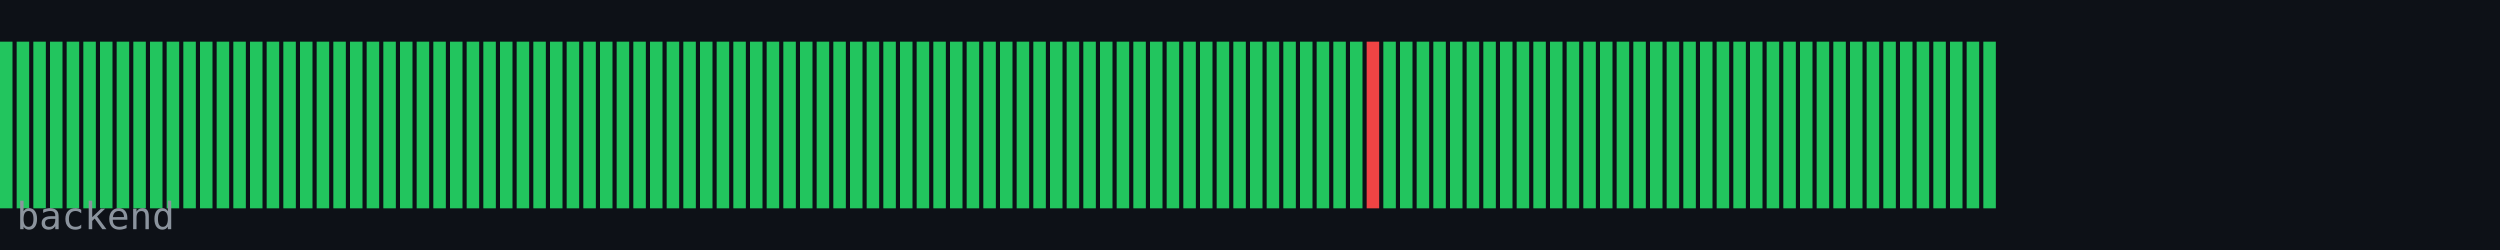
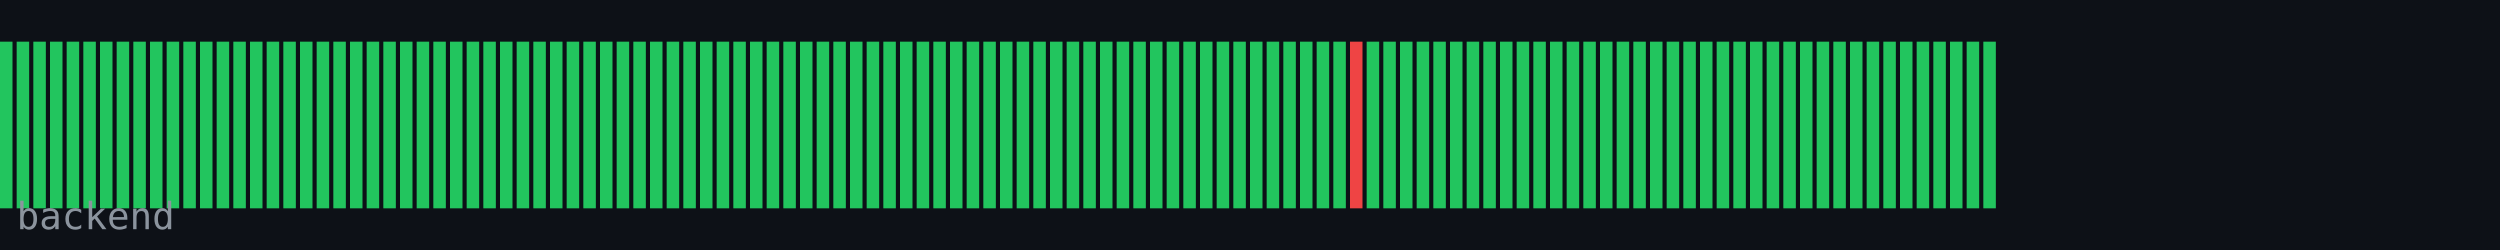
<svg xmlns="http://www.w3.org/2000/svg" width="600" height="60" viewBox="0 0 600 60">
  <rect width="600" height="60" fill="#0d1117" />
  <rect x="0" y="10" width="3" height="40" fill="#22c55e" />
  <rect x="4" y="10" width="3" height="40" fill="#22c55e" />
  <rect x="8" y="10" width="3" height="40" fill="#22c55e" />
  <rect x="12" y="10" width="3" height="40" fill="#22c55e" />
  <rect x="16" y="10" width="3" height="40" fill="#22c55e" />
  <rect x="20" y="10" width="3" height="40" fill="#22c55e" />
  <rect x="24" y="10" width="3" height="40" fill="#22c55e" />
  <rect x="28" y="10" width="3" height="40" fill="#22c55e" />
  <rect x="32" y="10" width="3" height="40" fill="#22c55e" />
  <rect x="36" y="10" width="3" height="40" fill="#22c55e" />
  <rect x="40" y="10" width="3" height="40" fill="#22c55e" />
  <rect x="44" y="10" width="3" height="40" fill="#22c55e" />
  <rect x="48" y="10" width="3" height="40" fill="#22c55e" />
  <rect x="52" y="10" width="3" height="40" fill="#22c55e" />
  <rect x="56" y="10" width="3" height="40" fill="#22c55e" />
  <rect x="60" y="10" width="3" height="40" fill="#22c55e" />
  <rect x="64" y="10" width="3" height="40" fill="#22c55e" />
  <rect x="68" y="10" width="3" height="40" fill="#22c55e" />
  <rect x="72" y="10" width="3" height="40" fill="#22c55e" />
  <rect x="76" y="10" width="3" height="40" fill="#22c55e" />
  <rect x="80" y="10" width="3" height="40" fill="#22c55e" />
  <rect x="84" y="10" width="3" height="40" fill="#22c55e" />
  <rect x="88" y="10" width="3" height="40" fill="#22c55e" />
  <rect x="92" y="10" width="3" height="40" fill="#22c55e" />
  <rect x="96" y="10" width="3" height="40" fill="#22c55e" />
  <rect x="100" y="10" width="3" height="40" fill="#22c55e" />
  <rect x="104" y="10" width="3" height="40" fill="#22c55e" />
  <rect x="108" y="10" width="3" height="40" fill="#22c55e" />
  <rect x="112" y="10" width="3" height="40" fill="#22c55e" />
  <rect x="116" y="10" width="3" height="40" fill="#22c55e" />
  <rect x="120" y="10" width="3" height="40" fill="#22c55e" />
  <rect x="124" y="10" width="3" height="40" fill="#22c55e" />
  <rect x="128" y="10" width="3" height="40" fill="#22c55e" />
  <rect x="132" y="10" width="3" height="40" fill="#22c55e" />
  <rect x="136" y="10" width="3" height="40" fill="#22c55e" />
  <rect x="140" y="10" width="3" height="40" fill="#22c55e" />
  <rect x="144" y="10" width="3" height="40" fill="#22c55e" />
  <rect x="148" y="10" width="3" height="40" fill="#22c55e" />
  <rect x="152" y="10" width="3" height="40" fill="#22c55e" />
  <rect x="156" y="10" width="3" height="40" fill="#22c55e" />
  <rect x="160" y="10" width="3" height="40" fill="#22c55e" />
  <rect x="164" y="10" width="3" height="40" fill="#22c55e" />
  <rect x="168" y="10" width="3" height="40" fill="#22c55e" />
  <rect x="172" y="10" width="3" height="40" fill="#22c55e" />
  <rect x="176" y="10" width="3" height="40" fill="#22c55e" />
  <rect x="180" y="10" width="3" height="40" fill="#22c55e" />
  <rect x="184" y="10" width="3" height="40" fill="#22c55e" />
  <rect x="188" y="10" width="3" height="40" fill="#22c55e" />
  <rect x="192" y="10" width="3" height="40" fill="#22c55e" />
  <rect x="196" y="10" width="3" height="40" fill="#22c55e" />
  <rect x="200" y="10" width="3" height="40" fill="#22c55e" />
  <rect x="204" y="10" width="3" height="40" fill="#22c55e" />
  <rect x="208" y="10" width="3" height="40" fill="#22c55e" />
  <rect x="212" y="10" width="3" height="40" fill="#22c55e" />
  <rect x="216" y="10" width="3" height="40" fill="#22c55e" />
  <rect x="220" y="10" width="3" height="40" fill="#22c55e" />
  <rect x="224" y="10" width="3" height="40" fill="#22c55e" />
  <rect x="228" y="10" width="3" height="40" fill="#22c55e" />
  <rect x="232" y="10" width="3" height="40" fill="#22c55e" />
  <rect x="236" y="10" width="3" height="40" fill="#22c55e" />
  <rect x="240" y="10" width="3" height="40" fill="#22c55e" />
  <rect x="244" y="10" width="3" height="40" fill="#22c55e" />
  <rect x="248" y="10" width="3" height="40" fill="#22c55e" />
  <rect x="252" y="10" width="3" height="40" fill="#22c55e" />
  <rect x="256" y="10" width="3" height="40" fill="#22c55e" />
  <rect x="260" y="10" width="3" height="40" fill="#22c55e" />
  <rect x="264" y="10" width="3" height="40" fill="#22c55e" />
  <rect x="268" y="10" width="3" height="40" fill="#22c55e" />
  <rect x="272" y="10" width="3" height="40" fill="#22c55e" />
  <rect x="276" y="10" width="3" height="40" fill="#22c55e" />
  <rect x="280" y="10" width="3" height="40" fill="#22c55e" />
  <rect x="284" y="10" width="3" height="40" fill="#22c55e" />
  <rect x="288" y="10" width="3" height="40" fill="#22c55e" />
  <rect x="292" y="10" width="3" height="40" fill="#22c55e" />
  <rect x="296" y="10" width="3" height="40" fill="#22c55e" />
  <rect x="300" y="10" width="3" height="40" fill="#22c55e" />
  <rect x="304" y="10" width="3" height="40" fill="#22c55e" />
  <rect x="308" y="10" width="3" height="40" fill="#22c55e" />
  <rect x="312" y="10" width="3" height="40" fill="#22c55e" />
  <rect x="316" y="10" width="3" height="40" fill="#22c55e" />
  <rect x="320" y="10" width="3" height="40" fill="#22c55e" />
-   <rect x="324" y="10" width="3" height="40" fill="#22c55e" />
-   <rect x="328" y="10" width="3" height="40" fill="#ef4444" />
+   <rect x="324" y="10" width="3" height="40" fill="#ef4444" />
+   <rect x="328" y="10" width="3" height="40" fill="#22c55e" />
  <rect x="332" y="10" width="3" height="40" fill="#22c55e" />
  <rect x="336" y="10" width="3" height="40" fill="#22c55e" />
  <rect x="340" y="10" width="3" height="40" fill="#22c55e" />
  <rect x="344" y="10" width="3" height="40" fill="#22c55e" />
  <rect x="348" y="10" width="3" height="40" fill="#22c55e" />
  <rect x="352" y="10" width="3" height="40" fill="#22c55e" />
  <rect x="356" y="10" width="3" height="40" fill="#22c55e" />
  <rect x="360" y="10" width="3" height="40" fill="#22c55e" />
  <rect x="364" y="10" width="3" height="40" fill="#22c55e" />
  <rect x="368" y="10" width="3" height="40" fill="#22c55e" />
  <rect x="372" y="10" width="3" height="40" fill="#22c55e" />
  <rect x="376" y="10" width="3" height="40" fill="#22c55e" />
  <rect x="380" y="10" width="3" height="40" fill="#22c55e" />
  <rect x="384" y="10" width="3" height="40" fill="#22c55e" />
  <rect x="388" y="10" width="3" height="40" fill="#22c55e" />
  <rect x="392" y="10" width="3" height="40" fill="#22c55e" />
  <rect x="396" y="10" width="3" height="40" fill="#22c55e" />
  <rect x="400" y="10" width="3" height="40" fill="#22c55e" />
  <rect x="404" y="10" width="3" height="40" fill="#22c55e" />
  <rect x="408" y="10" width="3" height="40" fill="#22c55e" />
  <rect x="412" y="10" width="3" height="40" fill="#22c55e" />
  <rect x="416" y="10" width="3" height="40" fill="#22c55e" />
  <rect x="420" y="10" width="3" height="40" fill="#22c55e" />
  <rect x="424" y="10" width="3" height="40" fill="#22c55e" />
  <rect x="428" y="10" width="3" height="40" fill="#22c55e" />
  <rect x="432" y="10" width="3" height="40" fill="#22c55e" />
  <rect x="436" y="10" width="3" height="40" fill="#22c55e" />
  <rect x="440" y="10" width="3" height="40" fill="#22c55e" />
  <rect x="444" y="10" width="3" height="40" fill="#22c55e" />
  <rect x="448" y="10" width="3" height="40" fill="#22c55e" />
  <rect x="452" y="10" width="3" height="40" fill="#22c55e" />
  <rect x="456" y="10" width="3" height="40" fill="#22c55e" />
  <rect x="460" y="10" width="3" height="40" fill="#22c55e" />
  <rect x="464" y="10" width="3" height="40" fill="#22c55e" />
  <rect x="468" y="10" width="3" height="40" fill="#22c55e" />
  <rect x="472" y="10" width="3" height="40" fill="#22c55e" />
  <rect x="476" y="10" width="3" height="40" fill="#22c55e" />
  <text x="4" y="55" font-family="monospace" font-size="9" fill="#8b949e">backend</text>
</svg>
